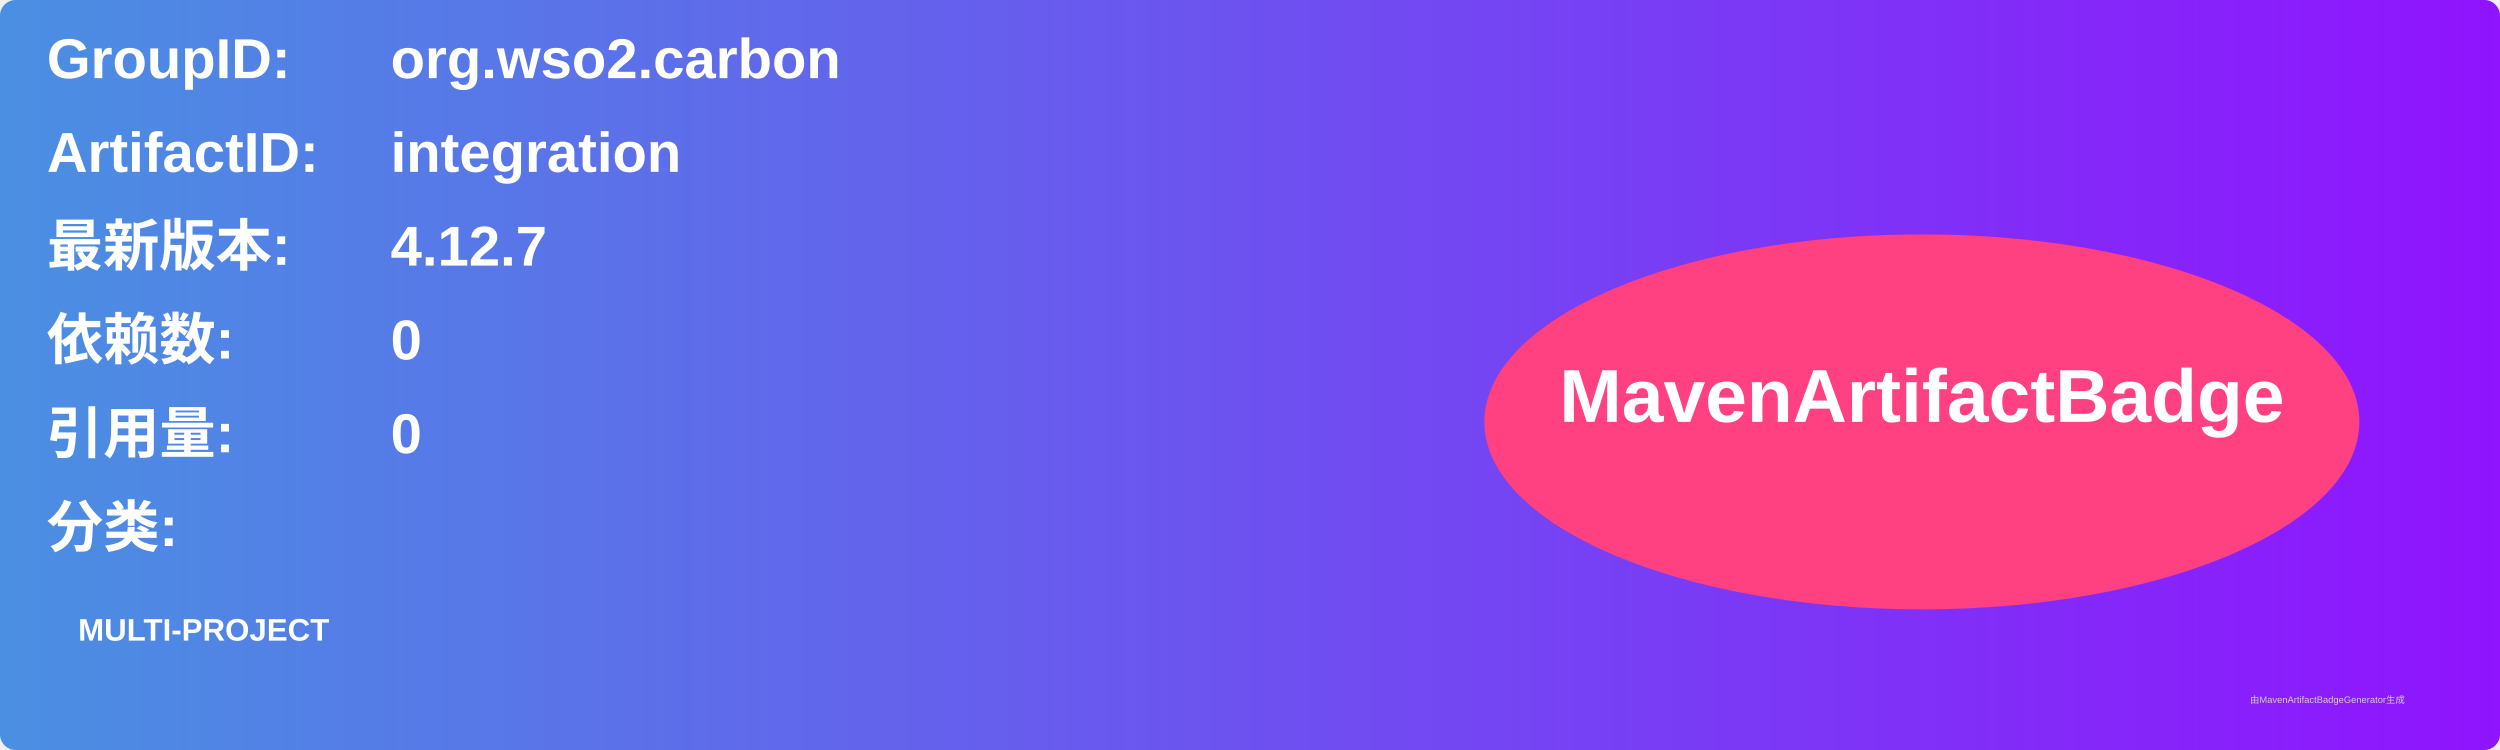
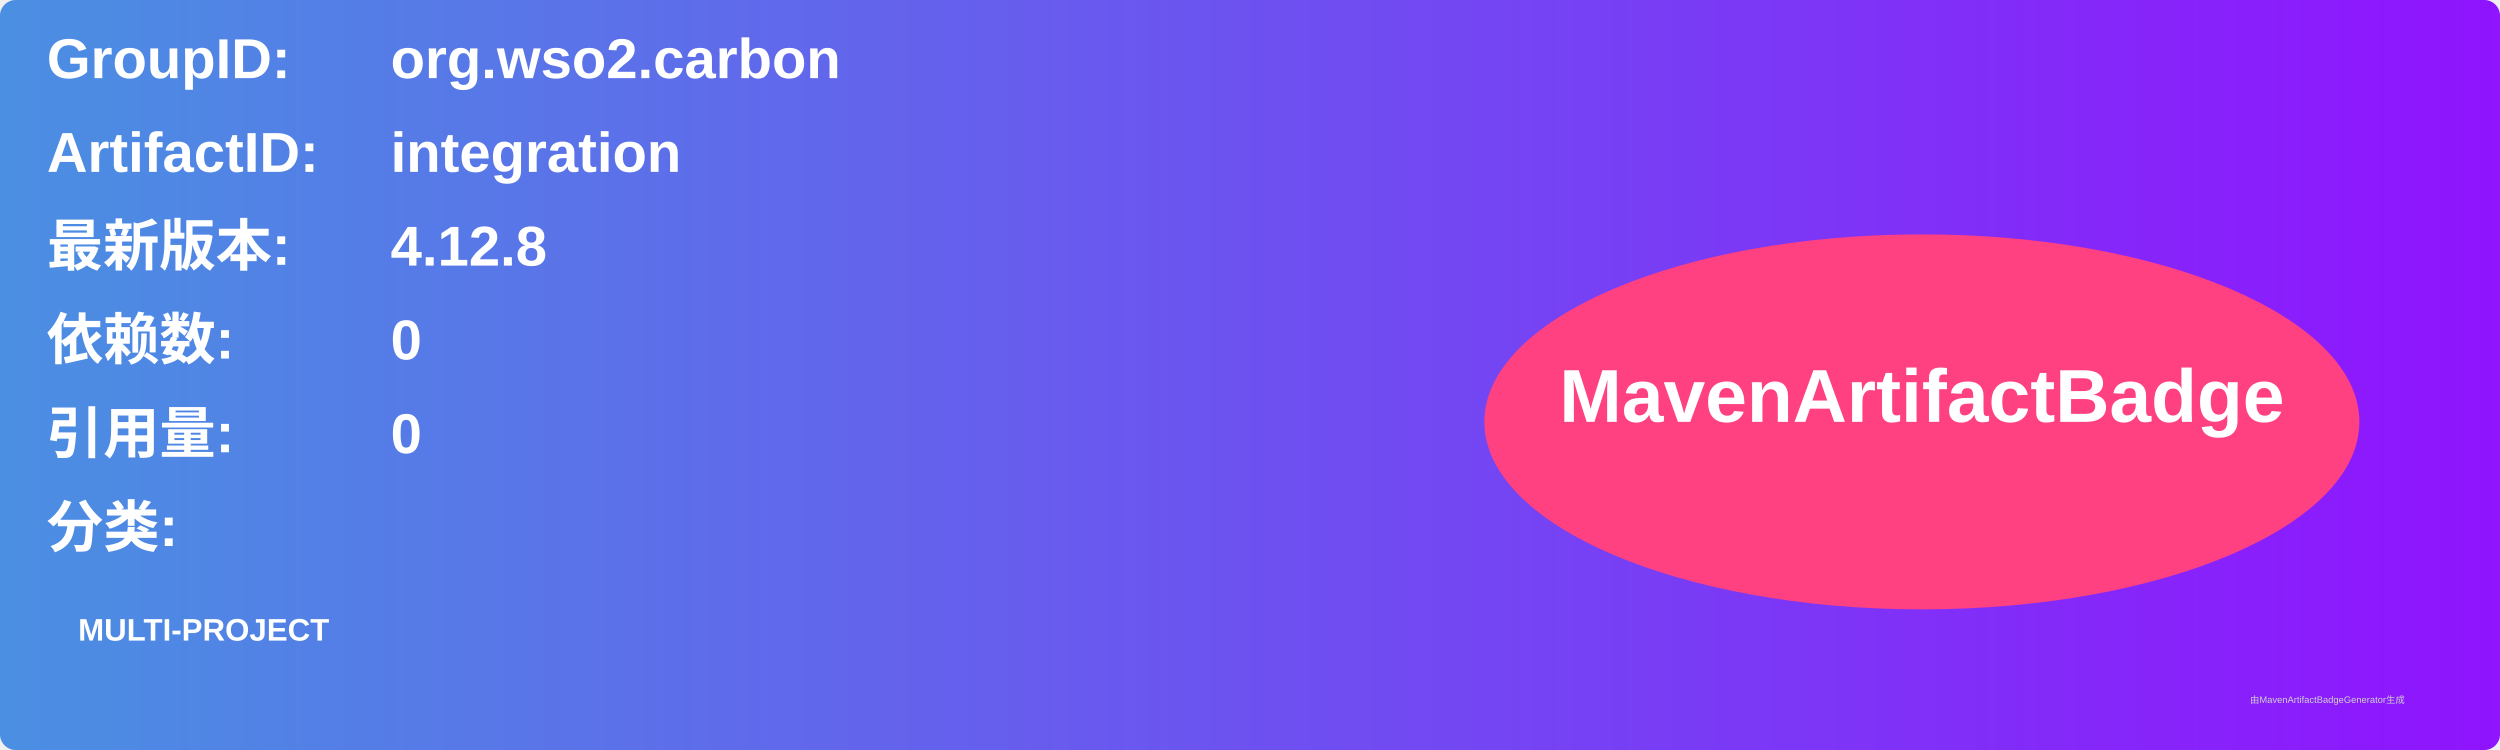
<svg xmlns="http://www.w3.org/2000/svg" width="800" height="240" viewBox="0 0 800 240">
  <linearGradient id="grad" x1="0%" y1="0%" x2="100%" y2="0%">
    <stop offset="0%" stop-color="#4a90e2" />
    <stop offset="100%" stop-color="#9013fe" />
  </linearGradient>
  <rect width="100%" height="100%" rx="5" ry="5" fill="url(#grad)" />
  <g transform="translate(15, 15)">
    <text x="0" y="10" font-family="Arial" font-size="18" fill="white" font-weight="bold" width="260">GroupID:</text>
    <text x="110" y="10" font-family="Arial" font-size="18" fill="white" font-weight="bold" width="460">org.wso2.carbon</text>
    <text x="0" y="40" font-family="Arial" font-size="18" fill="white" font-weight="bold" width="260">ArtifactID:</text>
    <text x="110" y="40" font-family="Arial" font-size="18" fill="white" font-weight="bold" width="460">integration</text>
    <text x="0" y="70" font-family="Arial" font-size="18" fill="white" font-weight="bold">最新版本:</text>
    <text x="110" y="70" font-family="Arial" font-size="18" fill="white" font-weight="bold">
-       <tspan font-weight="bold">4.12.7</tspan>
+       <tspan font-weight="bold">4.12.8</tspan>
    </text>
    <text x="0" y="100" font-family="Arial" font-size="18" fill="white" font-weight="bold">依赖数: </text>
    <text x="110" y="100" font-family="Arial" font-size="18" fill="white">
      <tspan font-weight="bold">0</tspan>
    </text>
    <text x="0" y="130" font-family="Arial" font-size="18" fill="white" font-weight="bold">引用量: </text>
    <text x="110" y="130" font-family="Arial" font-size="18" fill="white">
      <tspan font-weight="bold">0</tspan>
    </text>
    <text x="0" y="160" font-family="Arial" font-size="18" fill="white" font-weight="bold">分类:</text>
    <text x="10" y="190" font-family="Arial" font-size="10" fill="white">
      <tspan font-weight="bold">MULTI-PROJECT</tspan>
    </text>
    <ellipse cx="600" cy="120" rx="140" ry="60" fill="#ff4081" />
    <text x="600" y="120" text-anchor="middle" font-family="Arial" font-size="24" fill="white" font-weight="bold">MavenArtifactBadge</text>
  </g>
  <text x="720" y="225" font-family="Arial" font-size="3" fill="#d0d0d0">由MavenArtifactBadgeGenerator生成</text>
</svg>
